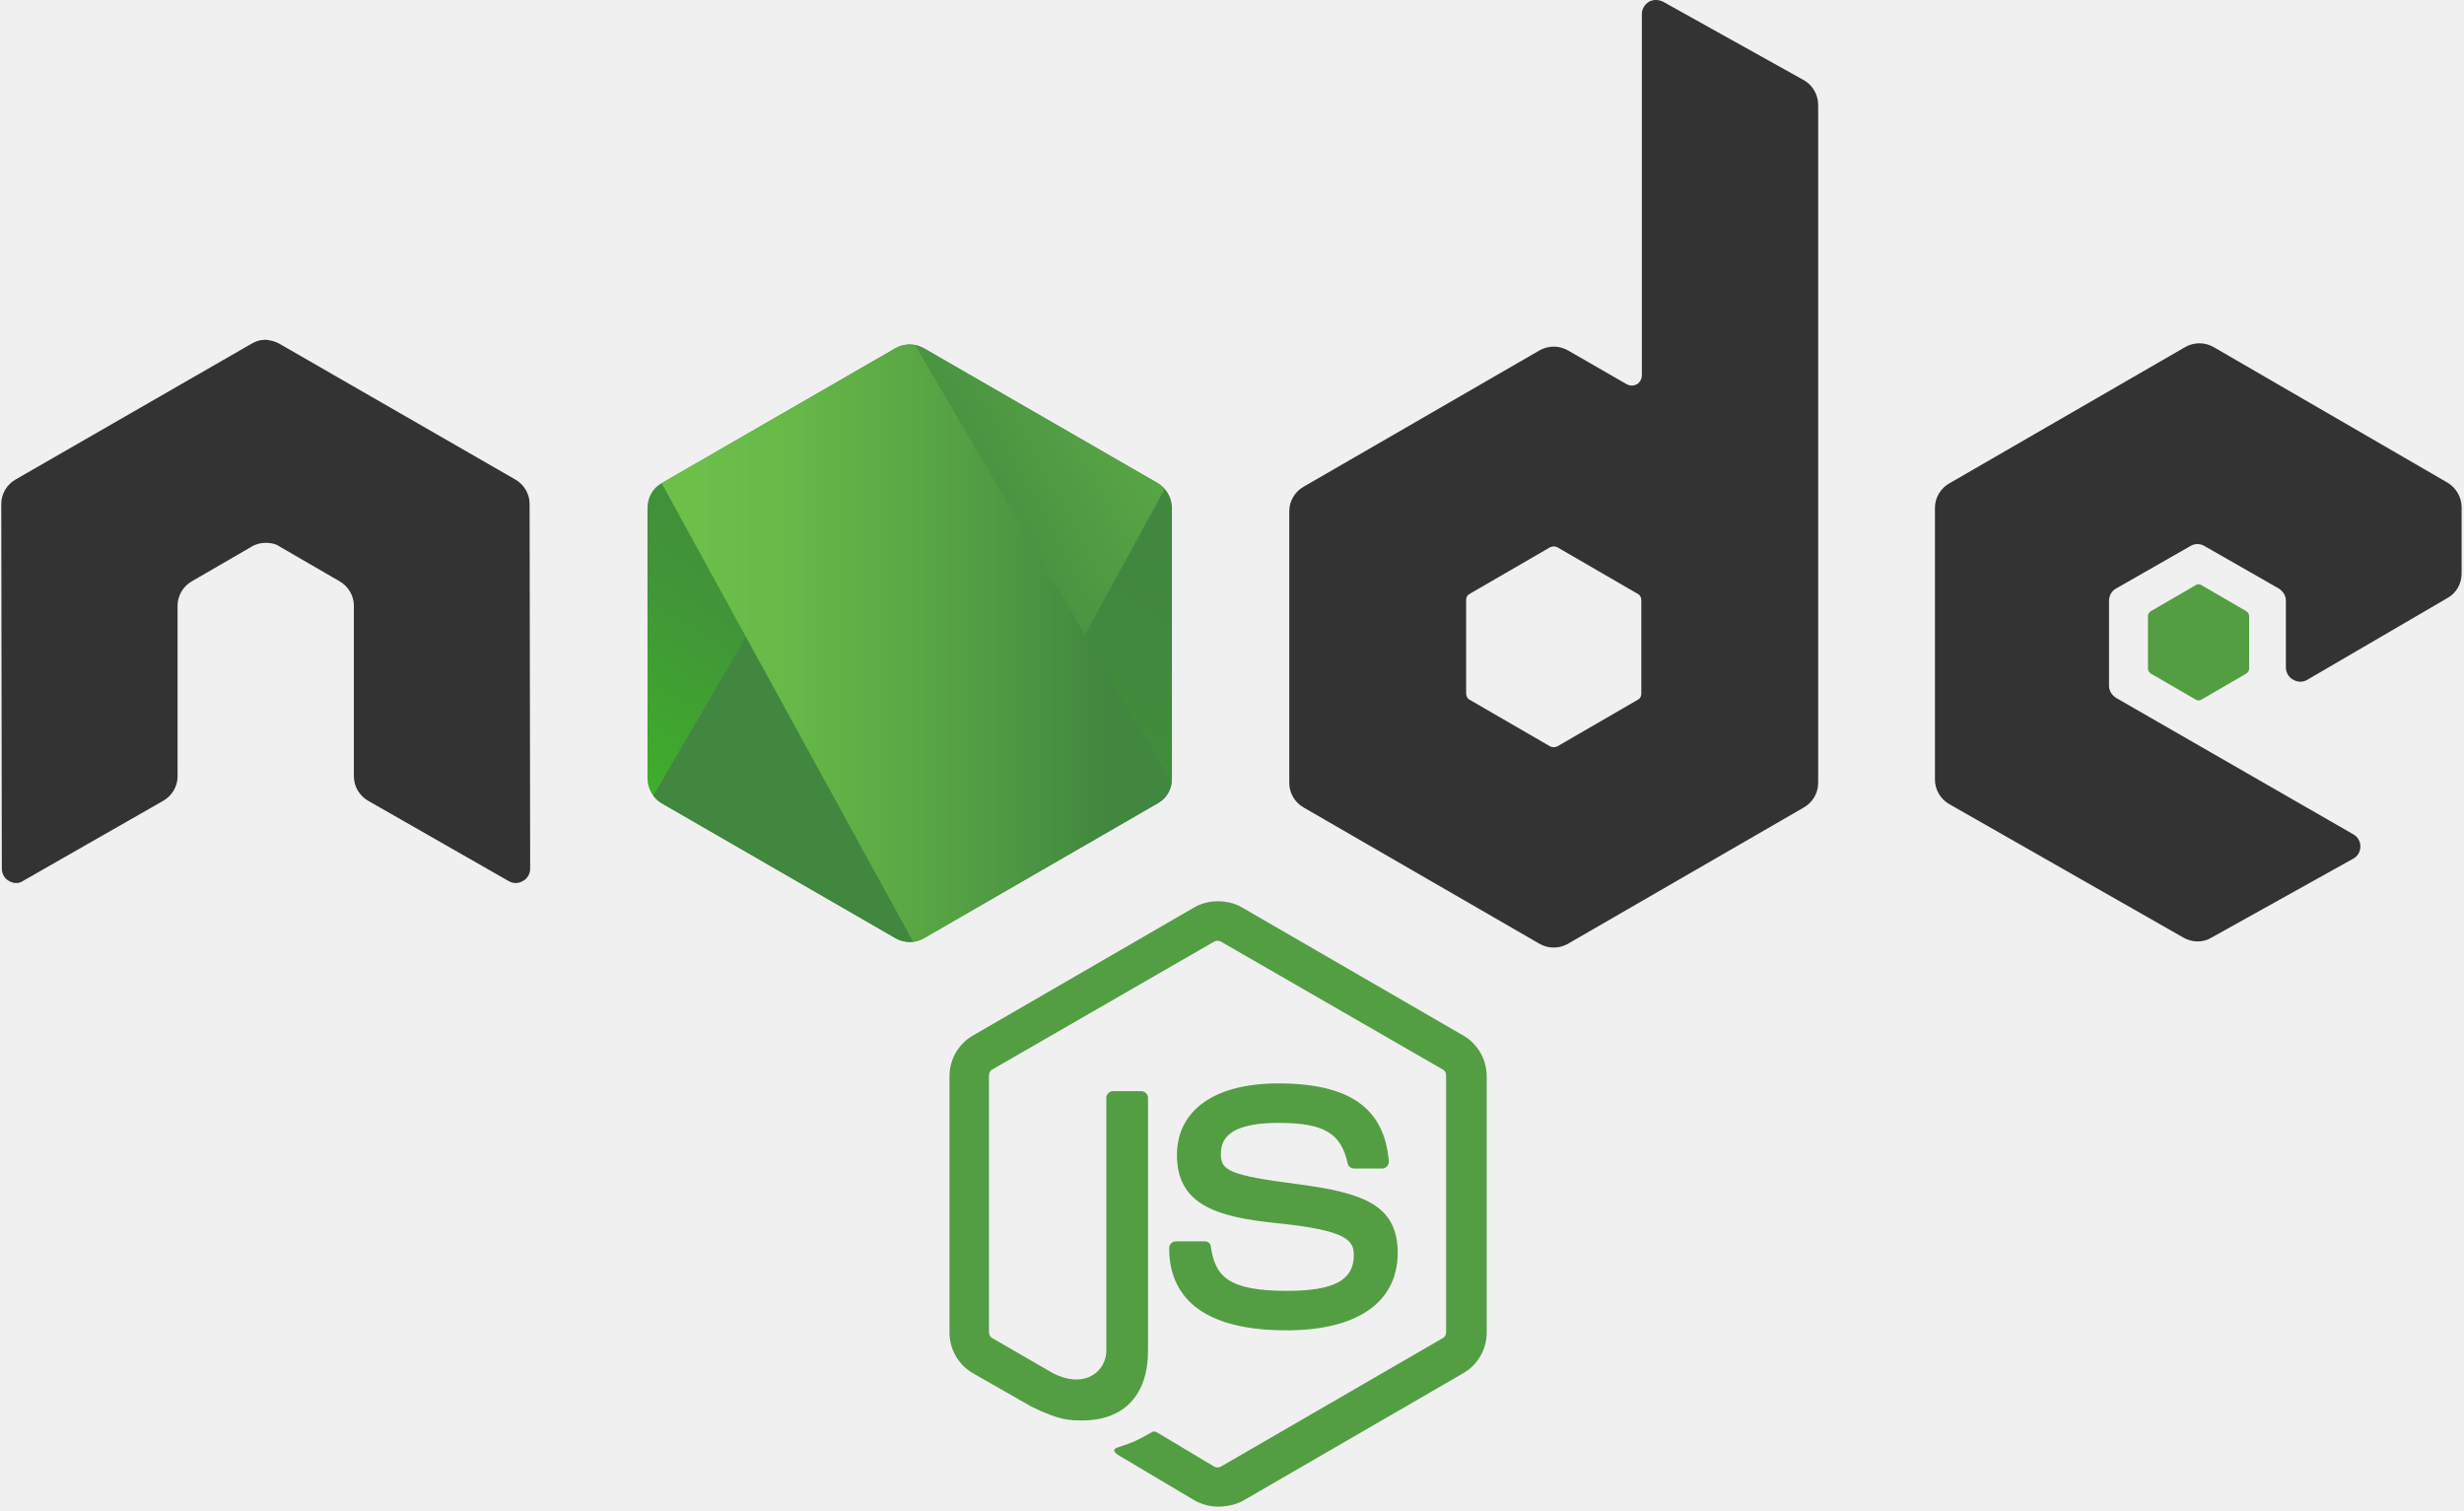
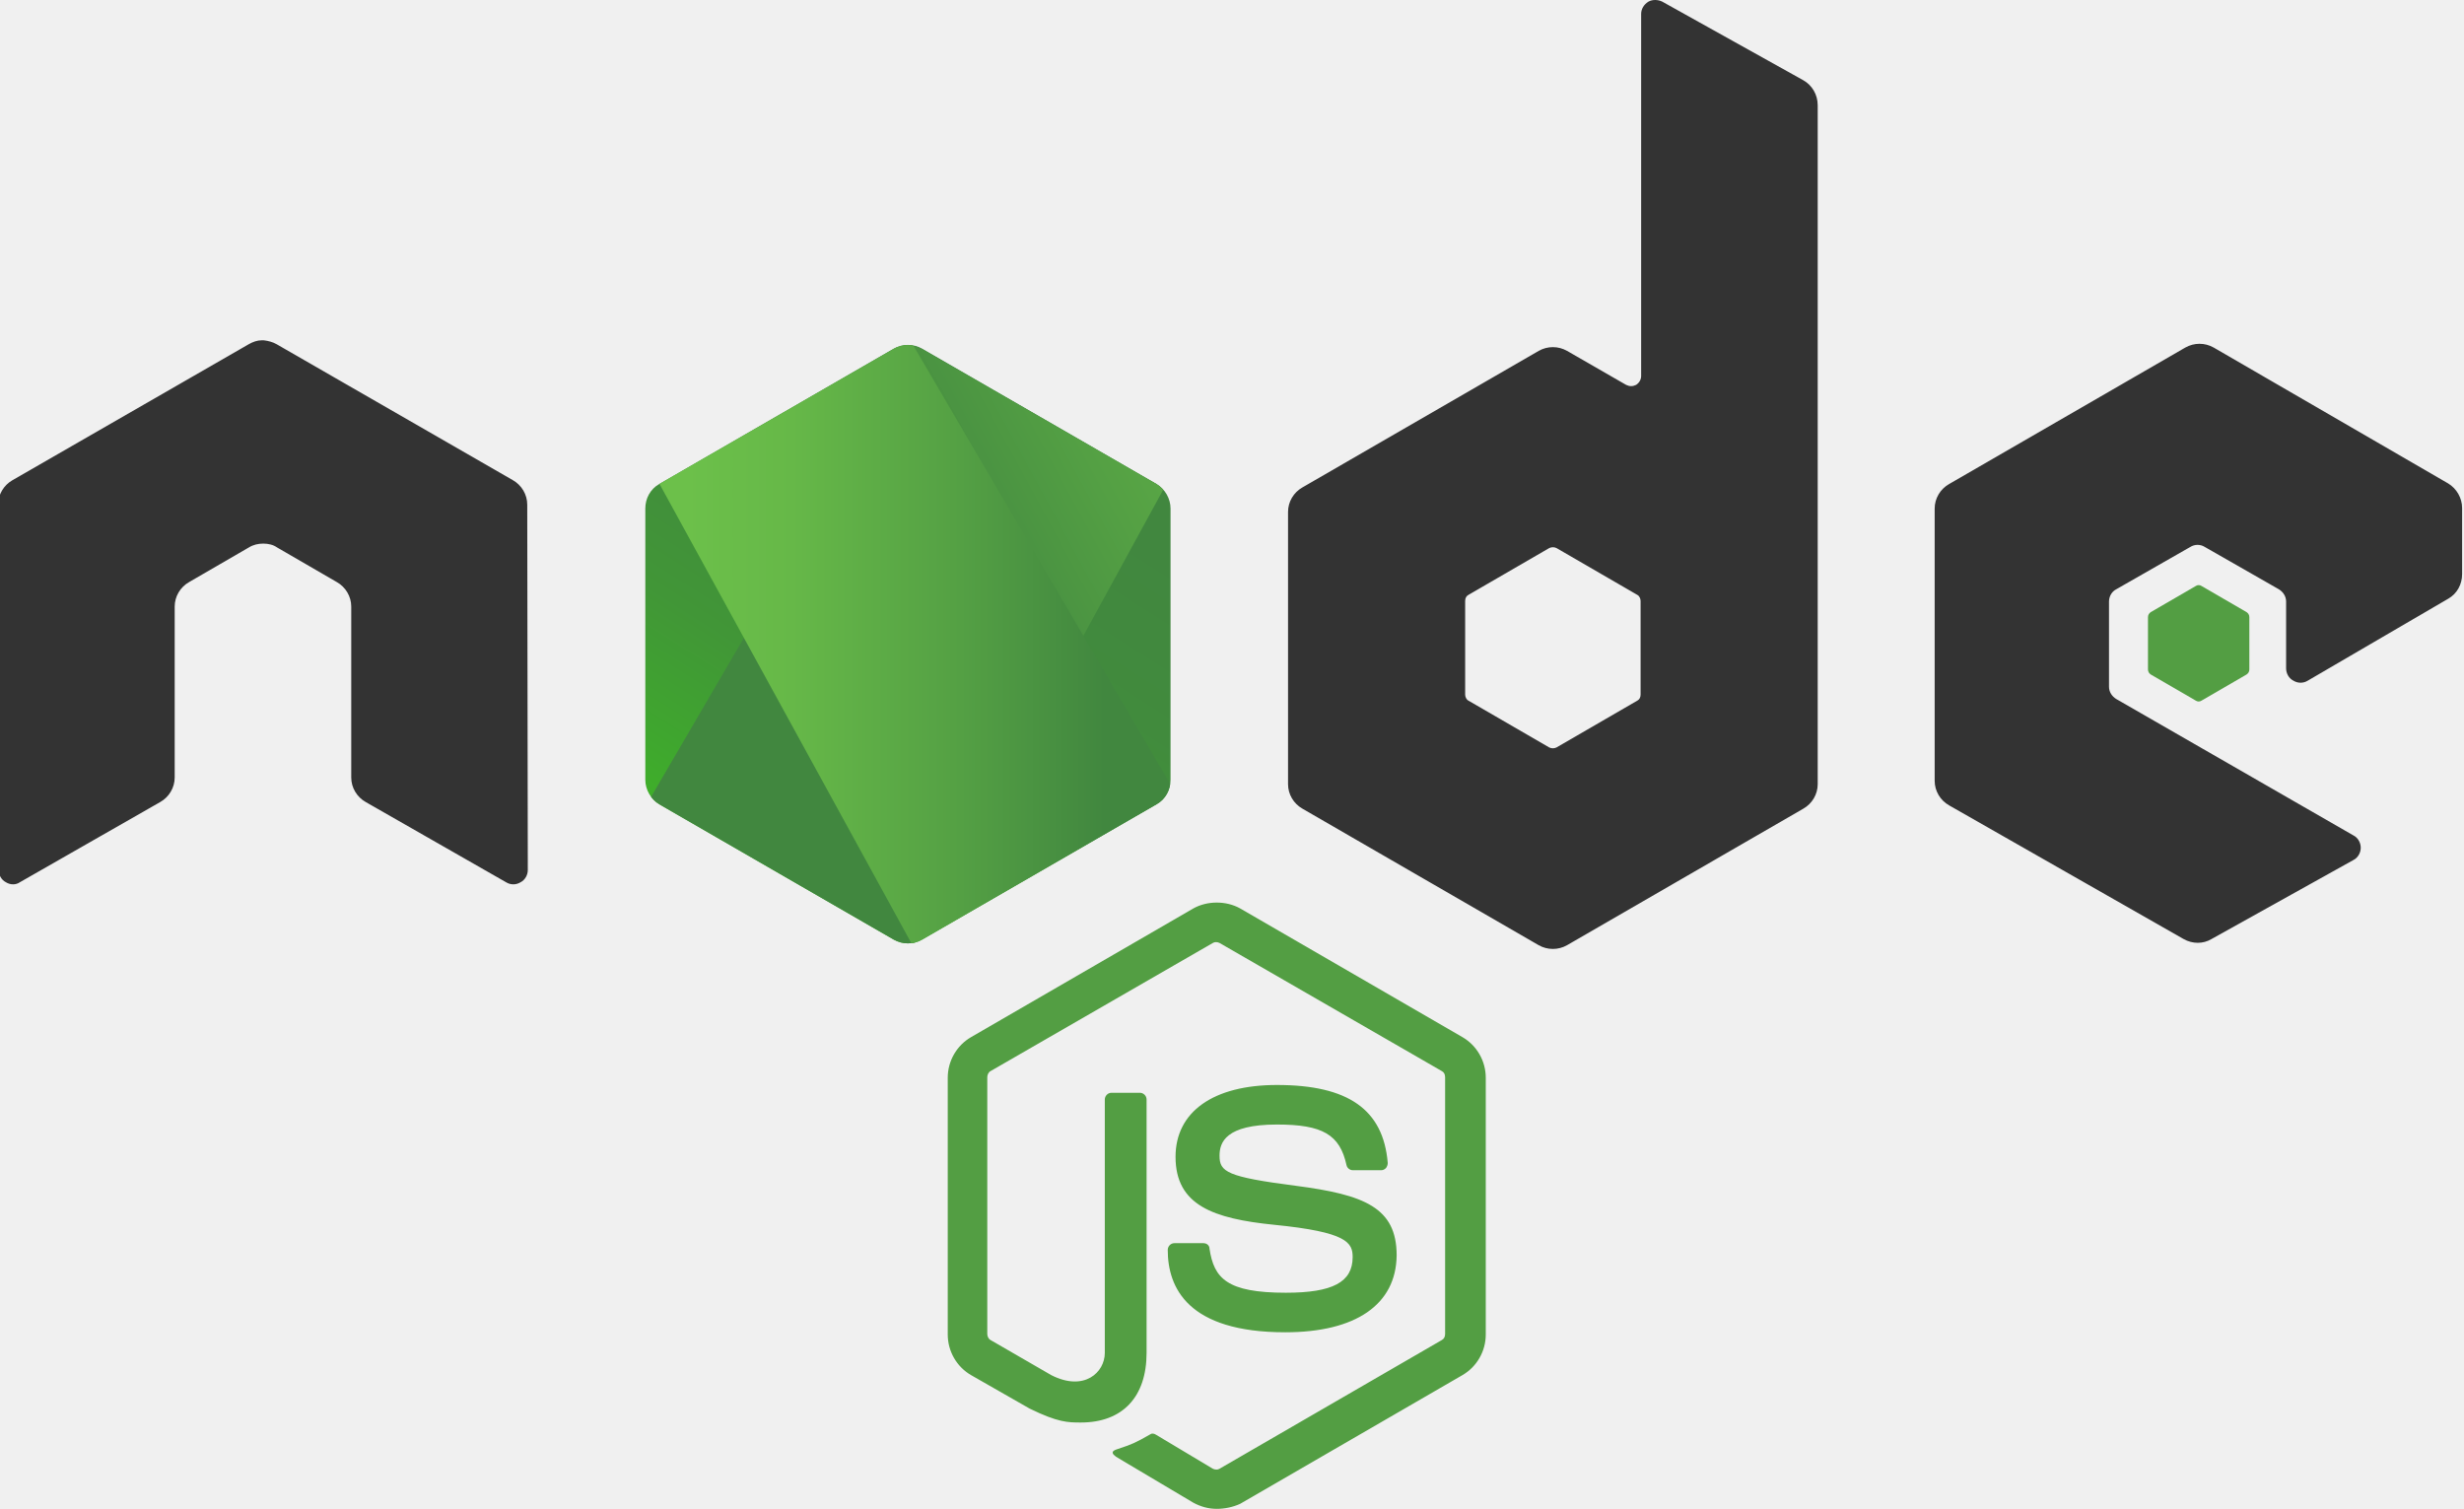
- <svg xmlns="http://www.w3.org/2000/svg" xmlns:xlink="http://www.w3.org/1999/xlink" width="2500" height="1533" viewBox="0 0 512 314" preserveAspectRatio="xMidYMid">
-   <defs>
-     <linearGradient x1="68.188%" y1="17.487%" x2="27.823%" y2="89.755%" id="b">
-       <stop stop-color="#41873F" offset="0%" />
-       <stop stop-color="#418B3D" offset="32.88%" />
-       <stop stop-color="#419637" offset="63.52%" />
-       <stop stop-color="#3FA92D" offset="93.19%" />
-       <stop stop-color="#3FAE2A" offset="100%" />
+ <svg xmlns="http://www.w3.org/2000/svg" xmlns:xlink="http://www.w3.org/1999/xlink" width="200" height="122.468" viewBox="0 0 40.96 25.085" preserveAspectRatio="xMidYMid" version="1.1" id="svg4216">
+   <defs id="defs4179">
+     <linearGradient x1="79.822" y1="21.347" x2="32.862" y2="105.422" id="b" gradientTransform="scale(0.9368249,1.067435)" gradientUnits="userSpaceOnUse">
+       <stop stop-color="#41873F" offset="0%" id="stop4111" />
+       <stop stop-color="#418B3D" offset="32.88%" id="stop4113" />
+       <stop stop-color="#419637" offset="63.52%" id="stop4115" />
+       <stop stop-color="#3FA92D" offset="93.19%" id="stop4117" />
+       <stop stop-color="#3FAE2A" offset="100%" id="stop4119" />
    </linearGradient>
-     <path id="a" d="M57.903 1.85a5.957 5.957 0 0 0-5.894 0L3.352 29.933c-1.85 1.04-2.89 3.005-2.89 5.085v56.286c0 2.08 1.156 4.045 2.89 5.085l48.657 28.085a5.957 5.957 0 0 0 5.894 0l48.658-28.085c1.849-1.04 2.89-3.005 2.89-5.085V35.019c0-2.08-1.157-4.045-2.89-5.085L57.903 1.85z" />
-     <linearGradient x1="43.277%" y1="55.169%" x2="159.245%" y2="-18.306%" id="d">
-       <stop stop-color="#41873F" offset="13.76%" />
-       <stop stop-color="#54A044" offset="40.32%" />
-       <stop stop-color="#66B848" offset="71.36%" />
-       <stop stop-color="#6CC04A" offset="90.81%" />
+     <path id="a" d="m 57.903,1.85 a 5.957,5.957 0 0 0 -5.894,0 L 3.352,29.933 c -1.85,1.04 -2.89,3.005 -2.89,5.085 v 56.286 c 0,2.08 1.156,4.045 2.89,5.085 l 48.657,28.085 a 5.957,5.957 0 0 0 5.894,0 l 48.658,-28.085 c 1.849,-1.04 2.89,-3.005 2.89,-5.085 V 35.019 c 0,-2.08 -1.157,-4.045 -2.89,-5.085 z" />
+     <linearGradient x1="51.369" y1="64.595" x2="184.674" y2="-19.865" id="d" gradientTransform="scale(0.9260208,1.079889)" gradientUnits="userSpaceOnUse">
+       <stop stop-color="#41873F" offset="13.76%" id="stop4123" />
+       <stop stop-color="#54A044" offset="40.32%" id="stop4125" />
+       <stop stop-color="#66B848" offset="71.36%" id="stop4127" />
+       <stop stop-color="#6CC04A" offset="90.81%" id="stop4129" />
    </linearGradient>
-     <linearGradient x1="-4413.77%" y1="13.43%" x2="5327.93%" y2="13.43%" id="e">
-       <stop stop-color="#6CC04A" offset="9.192%" />
-       <stop stop-color="#66B848" offset="28.64%" />
-       <stop stop-color="#54A044" offset="59.68%" />
-       <stop stop-color="#41873F" offset="86.24%" />
+     <linearGradient x1="5.463" y1="1.396" x2="60.625" y2="1.396" id="e" gradientTransform="scale(1.631816,0.6128141)" gradientUnits="userSpaceOnUse">
+       <stop stop-color="#6CC04A" offset="9.192%" id="stop4132" />
+       <stop stop-color="#66B848" offset="28.64%" id="stop4134" />
+       <stop stop-color="#54A044" offset="59.68%" id="stop4136" />
+       <stop stop-color="#41873F" offset="86.24%" id="stop4138" />
    </linearGradient>
-     <linearGradient x1="-4.389%" y1="49.997%" x2="101.499%" y2="49.997%" id="f">
-       <stop stop-color="#6CC04A" offset="9.192%" />
-       <stop stop-color="#66B848" offset="28.64%" />
-       <stop stop-color="#54A044" offset="59.68%" />
-       <stop stop-color="#41873F" offset="86.24%" />
+     <linearGradient x1="-1.422" y1="66.99" x2="120.279" y2="66.99" id="f" gradientTransform="scale(0.9251478,1.080908)" gradientUnits="userSpaceOnUse">
+       <stop stop-color="#6CC04A" offset="9.192%" id="stop4141" />
+       <stop stop-color="#66B848" offset="28.64%" id="stop4143" />
+       <stop stop-color="#54A044" offset="59.68%" id="stop4145" />
+       <stop stop-color="#41873F" offset="86.24%" id="stop4147" />
    </linearGradient>
-     <linearGradient x1="-9713.77%" y1="36.21%" x2="27.93%" y2="36.21%" id="g">
-       <stop stop-color="#6CC04A" offset="9.192%" />
-       <stop stop-color="#66B848" offset="28.64%" />
-       <stop stop-color="#54A044" offset="59.68%" />
-       <stop stop-color="#41873F" offset="86.24%" />
+     <linearGradient x1="117.947" y1="68.392" x2="169.562" y2="68.392" id="g" gradientTransform="scale(0.6549234,1.526896)" gradientUnits="userSpaceOnUse">
+       <stop stop-color="#6CC04A" offset="9.192%" id="stop4150" />
+       <stop stop-color="#66B848" offset="28.64%" id="stop4152" />
+       <stop stop-color="#54A044" offset="59.68%" id="stop4154" />
+       <stop stop-color="#41873F" offset="86.24%" id="stop4156" />
    </linearGradient>
-     <linearGradient x1="-103.861%" y1="50.275%" x2="100.797%" y2="50.275%" id="h">
-       <stop stop-color="#6CC04A" offset="9.192%" />
-       <stop stop-color="#66B848" offset="28.64%" />
-       <stop stop-color="#54A044" offset="59.68%" />
-       <stop stop-color="#41873F" offset="86.24%" />
+     <linearGradient x1="-1.039" y1="150.751" x2="87.897" y2="150.751" id="h" gradientTransform="scale(1.265975,0.7899052)" gradientUnits="userSpaceOnUse">
+       <stop stop-color="#6CC04A" offset="9.192%" id="stop4159" />
+       <stop stop-color="#66B848" offset="28.64%" id="stop4161" />
+       <stop stop-color="#54A044" offset="59.68%" id="stop4163" />
+       <stop stop-color="#41873F" offset="86.24%" id="stop4165" />
    </linearGradient>
-     <linearGradient x1="130.613%" y1="-211.069%" x2="4.393%" y2="201.605%" id="i">
-       <stop stop-color="#41873F" offset="0%" />
-       <stop stop-color="#418B3D" offset="32.88%" />
-       <stop stop-color="#419637" offset="63.52%" />
-       <stop stop-color="#3FA92D" offset="93.19%" />
-       <stop stop-color="#3FAE2A" offset="100%" />
+     <linearGradient x1="100.854" y1="37.182" x2="46.004" y2="216.513" id="i" gradientTransform="scale(1.265975,0.7899052)" gradientUnits="userSpaceOnUse">
+       <stop stop-color="#41873F" offset="0%" id="stop4168" />
+       <stop stop-color="#418B3D" offset="32.88%" id="stop4170" />
+       <stop stop-color="#419637" offset="63.52%" id="stop4172" />
+       <stop stop-color="#3FA92D" offset="93.19%" id="stop4174" />
+       <stop stop-color="#3FAE2A" offset="100%" id="stop4176" />
    </linearGradient>
  </defs>
-   <g fill="none">
-     <path d="M253.11 313.094c-1.733 0-3.351-.462-4.854-1.271l-15.371-9.13c-2.312-1.272-1.156-1.734-.462-1.965 3.12-1.04 3.698-1.272 6.934-3.12.347-.232.81-.116 1.156.115l11.789 7.05c.462.231 1.04.231 1.386 0l46.115-26.698c.462-.231.694-.694.694-1.271v-53.28c0-.579-.232-1.04-.694-1.272l-46.115-26.582c-.462-.232-1.04-.232-1.386 0l-46.115 26.582c-.462.231-.694.809-.694 1.271v53.28c0 .463.232 1.04.694 1.272l12.598 7.281c6.819 3.467 11.095-.578 11.095-4.623v-52.587c0-.693.578-1.387 1.387-1.387h5.894c.694 0 1.387.578 1.387 1.387v52.587c0 9.13-4.97 14.447-13.638 14.447-2.658 0-4.738 0-10.633-2.89l-12.135-6.934c-3.005-1.733-4.854-4.97-4.854-8.437v-53.28c0-3.467 1.849-6.704 4.854-8.437l46.114-26.698c2.89-1.618 6.82-1.618 9.709 0l46.114 26.698c3.005 1.733 4.855 4.97 4.855 8.437v53.28c0 3.467-1.85 6.704-4.855 8.437l-46.114 26.698c-1.503.694-3.236 1.04-4.854 1.04zm14.216-36.637c-20.225 0-24.386-9.246-24.386-17.105 0-.694.578-1.387 1.387-1.387h6.01c.693 0 1.271.462 1.271 1.156.925 6.125 3.583 9.13 15.834 9.13 9.708 0 13.87-2.196 13.87-7.397 0-3.005-1.157-5.2-16.297-6.703-12.598-1.272-20.457-4.045-20.457-14.1 0-9.362 7.86-14.91 21.035-14.91 14.793 0 22.075 5.086 23 16.18 0 .348-.116.694-.347 1.041-.232.231-.578.462-.925.462h-6.01c-.578 0-1.156-.462-1.271-1.04-1.387-6.356-4.97-8.437-14.447-8.437-10.633 0-11.905 3.699-11.905 6.472 0 3.352 1.503 4.392 15.834 6.241 14.216 1.85 20.92 4.508 20.92 14.447-.116 10.171-8.437 15.95-23.116 15.95z" fill="#539E43" />
-     <path d="M110.028 104.712c0-2.08-1.156-4.046-3.005-5.086l-49.004-28.2c-.81-.463-1.734-.694-2.658-.81h-.463c-.924 0-1.849.347-2.658.81l-49.004 28.2c-1.85 1.04-3.005 3.005-3.005 5.086l.116 75.817c0 1.04.578 2.08 1.502 2.543.925.578 2.08.578 2.89 0l29.125-16.643c1.849-1.04 3.005-3.005 3.005-5.085v-35.482c0-2.08 1.155-4.045 3.005-5.085l12.366-7.166c.925-.578 1.965-.81 3.005-.81 1.04 0 2.08.232 2.89.81l12.366 7.166c1.85 1.04 3.005 3.004 3.005 5.085v35.482c0 2.08 1.156 4.045 3.005 5.085l29.125 16.643c.925.578 2.08.578 3.005 0 .925-.463 1.503-1.503 1.503-2.543l-.116-75.817zM345.571.347c-.924-.463-2.08-.463-2.89 0-.924.578-1.502 1.502-1.502 2.542v75.125c0 .693-.346 1.386-1.04 1.849-.693.346-1.387.346-2.08 0l-12.251-7.05a5.957 5.957 0 0 0-5.895 0l-49.004 28.316c-1.849 1.04-3.005 3.005-3.005 5.085v56.516c0 2.08 1.156 4.046 3.005 5.086l49.004 28.316a5.957 5.957 0 0 0 5.895 0l49.004-28.316c1.849-1.04 3.005-3.005 3.005-5.086V21.844c0-2.196-1.156-4.16-3.005-5.201L345.572.347zm-4.507 143.776c0 .578-.231 1.04-.694 1.271l-16.758 9.708a1.714 1.714 0 0 1-1.503 0l-16.758-9.708c-.463-.231-.694-.809-.694-1.271v-19.417c0-.578.231-1.04.694-1.271l16.758-9.709a1.714 1.714 0 0 1 1.503 0l16.758 9.709c.463.23.694.809.694 1.271v19.417zM508.648 124.244c1.85-1.04 2.89-3.005 2.89-5.086v-13.753c0-2.08-1.156-4.045-2.89-5.085l-48.657-28.2a5.957 5.957 0 0 0-5.894 0l-49.004 28.315c-1.85 1.04-3.005 3.005-3.005 5.086v56.516c0 2.08 1.155 4.045 3.005 5.085l48.657 27.738c1.85 1.04 4.045 1.04 5.779 0L489 178.45c.925-.463 1.503-1.503 1.503-2.543 0-1.04-.578-2.08-1.503-2.543l-49.235-28.316c-.924-.577-1.502-1.502-1.502-2.542v-17.683c0-1.04.578-2.08 1.502-2.543l15.372-8.784a2.821 2.821 0 0 1 3.005 0l15.371 8.784c.925.578 1.503 1.502 1.503 2.543v13.869c0 1.04.578 2.08 1.502 2.542.925.578 2.08.578 3.005 0l29.125-16.99z" fill="#333" />
-     <path d="M456.293 121.586a1.05 1.05 0 0 1 1.155 0l9.362 5.432c.347.23.578.577.578 1.04v10.864c0 .462-.231.809-.578 1.04l-9.362 5.432a1.05 1.05 0 0 1-1.155 0l-9.362-5.432c-.347-.231-.578-.578-.578-1.04v-10.864c0-.463.231-.81.578-1.04l9.362-5.432z" fill="#539E43" />
-     <g transform="translate(134.068 70.501)">
+   <g id="g4214" transform="matrix(0.08011891,0,0,0.08011891,-0.05242789,2.0029727e-5)" style="fill:none">
+     <path d="m 253.11,313.094 c -1.733,0 -3.351,-0.462 -4.854,-1.271 l -15.371,-9.13 c -2.312,-1.272 -1.156,-1.734 -0.462,-1.965 3.12,-1.04 3.698,-1.272 6.934,-3.12 0.347,-0.232 0.81,-0.116 1.156,0.115 l 11.789,7.05 c 0.462,0.231 1.04,0.231 1.386,0 l 46.115,-26.698 c 0.462,-0.231 0.694,-0.694 0.694,-1.271 v -53.28 c 0,-0.579 -0.232,-1.04 -0.694,-1.272 L 253.688,195.67 c -0.462,-0.232 -1.04,-0.232 -1.386,0 l -46.115,26.582 c -0.462,0.231 -0.694,0.809 -0.694,1.271 v 53.28 c 0,0.463 0.232,1.04 0.694,1.272 l 12.598,7.281 c 6.819,3.467 11.095,-0.578 11.095,-4.623 v -52.587 c 0,-0.693 0.578,-1.387 1.387,-1.387 h 5.894 c 0.694,0 1.387,0.578 1.387,1.387 v 52.587 c 0,9.13 -4.97,14.447 -13.638,14.447 -2.658,0 -4.738,0 -10.633,-2.89 l -12.135,-6.934 c -3.005,-1.733 -4.854,-4.97 -4.854,-8.437 v -53.28 c 0,-3.467 1.849,-6.704 4.854,-8.437 l 46.114,-26.698 c 2.89,-1.618 6.82,-1.618 9.709,0 l 46.114,26.698 c 3.005,1.733 4.855,4.97 4.855,8.437 v 53.28 c 0,3.467 -1.85,6.704 -4.855,8.437 l -46.114,26.698 c -1.503,0.694 -3.236,1.04 -4.854,1.04 z m 14.216,-36.637 c -20.225,0 -24.386,-9.246 -24.386,-17.105 0,-0.694 0.578,-1.387 1.387,-1.387 h 6.01 c 0.693,0 1.271,0.462 1.271,1.156 0.925,6.125 3.583,9.13 15.834,9.13 9.708,0 13.87,-2.196 13.87,-7.397 0,-3.005 -1.157,-5.2 -16.297,-6.703 -12.598,-1.272 -20.457,-4.045 -20.457,-14.1 0,-9.362 7.86,-14.91 21.035,-14.91 14.793,0 22.075,5.086 23,16.18 0,0.348 -0.116,0.694 -0.347,1.041 -0.232,0.231 -0.578,0.462 -0.925,0.462 h -6.01 c -0.578,0 -1.156,-0.462 -1.271,-1.04 -1.387,-6.356 -4.97,-8.437 -14.447,-8.437 -10.633,0 -11.905,3.699 -11.905,6.472 0,3.352 1.503,4.392 15.834,6.241 14.216,1.85 20.92,4.508 20.92,14.447 -0.116,10.171 -8.437,15.95 -23.116,15.95 z" id="path4181" style="fill:#539e43" />
+     <path d="m 110.028,104.712 c 0,-2.08 -1.156,-4.046 -3.005,-5.086 l -49.004,-28.2 c -0.81,-0.463 -1.734,-0.694 -2.658,-0.81 h -0.463 c -0.924,0 -1.849,0.347 -2.658,0.81 l -49.004,28.2 c -1.85,1.04 -3.005,3.005 -3.005,5.086 l 0.116,75.817 c 0,1.04 0.578,2.08 1.502,2.543 0.925,0.578 2.08,0.578 2.89,0 l 29.125,-16.643 c 1.849,-1.04 3.005,-3.005 3.005,-5.085 v -35.482 c 0,-2.08 1.155,-4.045 3.005,-5.085 l 12.366,-7.166 c 0.925,-0.578 1.965,-0.81 3.005,-0.81 1.04,0 2.08,0.232 2.89,0.81 l 12.366,7.166 c 1.85,1.04 3.005,3.004 3.005,5.085 v 35.482 c 0,2.08 1.156,4.045 3.005,5.085 l 29.125,16.643 c 0.925,0.578 2.08,0.578 3.005,0 0.925,-0.463 1.503,-1.503 1.503,-2.543 z M 345.571,0.347 c -0.924,-0.463 -2.08,-0.463 -2.89,0 -0.924,0.578 -1.502,1.502 -1.502,2.542 v 75.125 c 0,0.693 -0.346,1.386 -1.04,1.849 -0.693,0.346 -1.387,0.346 -2.08,0 l -12.251,-7.05 a 5.957,5.957 0 0 0 -5.895,0 l -49.004,28.316 c -1.849,1.04 -3.005,3.005 -3.005,5.085 v 56.516 c 0,2.08 1.156,4.046 3.005,5.086 l 49.004,28.316 a 5.957,5.957 0 0 0 5.895,0 l 49.004,-28.316 c 1.849,-1.04 3.005,-3.005 3.005,-5.086 V 21.844 c 0,-2.196 -1.156,-4.16 -3.005,-5.201 L 345.572,0.347 Z m -4.507,143.776 c 0,0.578 -0.231,1.04 -0.694,1.271 l -16.758,9.708 a 1.714,1.714 0 0 1 -1.503,0 l -16.758,-9.708 c -0.463,-0.231 -0.694,-0.809 -0.694,-1.271 v -19.417 c 0,-0.578 0.231,-1.04 0.694,-1.271 l 16.758,-9.709 a 1.714,1.714 0 0 1 1.503,0 l 16.758,9.709 c 0.463,0.23 0.694,0.809 0.694,1.271 z m 167.584,-19.879 c 1.85,-1.04 2.89,-3.005 2.89,-5.086 v -13.753 c 0,-2.08 -1.156,-4.045 -2.89,-5.085 l -48.657,-28.2 a 5.957,5.957 0 0 0 -5.894,0 l -49.004,28.315 c -1.85,1.04 -3.005,3.005 -3.005,5.086 v 56.516 c 0,2.08 1.155,4.045 3.005,5.085 l 48.657,27.738 c 1.85,1.04 4.045,1.04 5.779,0 L 489,178.45 c 0.925,-0.463 1.503,-1.503 1.503,-2.543 0,-1.04 -0.578,-2.08 -1.503,-2.543 l -49.235,-28.316 c -0.924,-0.577 -1.502,-1.502 -1.502,-2.542 v -17.683 c 0,-1.04 0.578,-2.08 1.502,-2.543 l 15.372,-8.784 a 2.821,2.821 0 0 1 3.005,0 l 15.371,8.784 c 0.925,0.578 1.503,1.502 1.503,2.543 v 13.869 c 0,1.04 0.578,2.08 1.502,2.542 0.925,0.578 2.08,0.578 3.005,0 z" id="path4183" style="fill:#333333" />
+     <path d="m 456.293,121.586 a 1.05,1.05 0 0 1 1.155,0 l 9.362,5.432 c 0.347,0.23 0.578,0.577 0.578,1.04 v 10.864 c 0,0.462 -0.231,0.809 -0.578,1.04 l -9.362,5.432 a 1.05,1.05 0 0 1 -1.155,0 l -9.362,-5.432 c -0.347,-0.231 -0.578,-0.578 -0.578,-1.04 v -10.864 c 0,-0.463 0.231,-0.81 0.578,-1.04 z" id="path4185" style="fill:#539e43" />
+     <g transform="translate(134.068,70.501)" id="g4212">
      <mask id="c" fill="#fff">
-         <use xlink:href="#a" />
+         <use xlink:href="#a" id="use4187" x="0" y="0" width="100%" height="100%" />
      </mask>
-       <use fill="url(#b)" xlink:href="#a" />
-       <g mask="url(#c)">
-         <path d="M51.893 1.85L3.121 29.933C1.27 30.974 0 32.94 0 35.02v56.286c0 1.387.578 2.658 1.502 3.698L56.285 1.156c-1.387-.231-3.005-.116-4.392.693zM56.632 125.053c.462-.116.925-.347 1.387-.578l48.773-28.085c1.85-1.04 3.005-3.005 3.005-5.085V35.019c0-1.502-.694-3.005-1.734-4.045l-51.43 94.079z" />
-         <path d="M106.676 29.934L57.788 1.85a8.025 8.025 0 0 0-1.503-.578L1.502 95.12a6.082 6.082 0 0 0 1.619 1.387l48.888 28.085c1.387.809 3.005 1.04 4.507.577l51.432-94.078c-.347-.462-.81-.81-1.272-1.156z" fill="url(#d)" />
+       <use xlink:href="#a" id="use4190" style="fill:url(#b)" x="0" y="0" width="100%" height="100%" />
+       <g mask="url(#c)" id="g4196">
+         <path d="M 51.893,1.85 3.121,29.933 C 1.27,30.974 0,32.94 0,35.02 v 56.286 c 0,1.387 0.578,2.658 1.502,3.698 L 56.285,1.156 C 54.898,0.925 53.28,1.04 51.893,1.849 Z m 4.739,123.203 c 0.462,-0.116 0.925,-0.347 1.387,-0.578 L 106.792,96.39 c 1.85,-1.04 3.005,-3.005 3.005,-5.085 V 35.019 c 0,-1.502 -0.694,-3.005 -1.734,-4.045 l -51.43,94.079 z" id="path4192" />
+         <path d="M 106.676,29.934 57.788,1.85 A 8.025,8.025 0 0 0 56.285,1.272 L 1.502,95.12 a 6.082,6.082 0 0 0 1.619,1.387 l 48.888,28.085 c 1.387,0.809 3.005,1.04 4.507,0.577 l 51.432,-94.078 c -0.347,-0.462 -0.81,-0.81 -1.272,-1.156 z" id="path4194" style="fill:url(#d)" />
      </g>
-       <g mask="url(#c)">
-         <path d="M109.797 91.305V35.019c0-2.08-1.271-4.045-3.12-5.085L57.786 1.85a5.106 5.106 0 0 0-1.848-.693l53.511 91.42c.231-.347.347-.809.347-1.271zM3.12 29.934C1.272 30.974 0 32.94 0 35.02v56.286c0 2.08 1.387 4.045 3.12 5.085l48.889 28.085c1.156.693 2.427.925 3.814.693L3.467 29.818l-.346.116z" />
-         <path fill="url(#e)" fill-rule="evenodd" d="M50.391.809l-.693.347h.924l-.231-.347z" transform="translate(0 -9.246)" />
-         <path d="M106.792 105.636c1.387-.809 2.427-2.196 2.89-3.698L56.053 10.402c-1.387-.231-2.89-.116-4.16.693L3.351 39.065l52.355 95.465a8.057 8.057 0 0 0 2.196-.693l48.889-28.2z" fill="url(#f)" fill-rule="evenodd" transform="translate(0 -9.246)" />
-         <path fill="url(#g)" fill-rule="evenodd" d="M111.3 104.712l-.347-.578v.809l.346-.231z" transform="translate(0 -9.246)" />
-         <path d="M106.792 105.636l-48.773 28.085a6.973 6.973 0 0 1-2.196.693l.925 1.734 54.089-31.32v-.694l-1.387-2.312c-.231 1.618-1.271 3.005-2.658 3.814z" fill="url(#h)" fill-rule="evenodd" transform="translate(0 -9.246)" />
-         <path d="M106.792 105.636l-48.773 28.085a6.973 6.973 0 0 1-2.196.693l.925 1.734 54.089-31.32v-.694l-1.387-2.312c-.231 1.618-1.271 3.005-2.658 3.814z" fill="url(#i)" fill-rule="evenodd" transform="translate(0 -9.246)" />
+       <g mask="url(#c)" id="g4210">
+         <path d="M 109.797,91.305 V 35.019 c 0,-2.08 -1.271,-4.045 -3.12,-5.085 L 57.786,1.85 A 5.106,5.106 0 0 0 55.938,1.157 l 53.511,91.42 c 0.231,-0.347 0.347,-0.809 0.347,-1.271 z M 3.12,29.934 C 1.272,30.974 0,32.94 0,35.02 v 56.286 c 0,2.08 1.387,4.045 3.12,5.085 l 48.889,28.085 c 1.156,0.693 2.427,0.925 3.814,0.693 L 3.467,29.818 3.121,29.934 Z" id="path4198" />
+         <path d="m 50.391,0.809 -0.693,0.347 h 0.924 z" transform="translate(0,-9.246)" id="path4200" style="fill:url(#e);fill-rule:evenodd" />
+         <path d="m 106.792,105.636 c 1.387,-0.809 2.427,-2.196 2.89,-3.698 L 56.053,10.402 c -1.387,-0.231 -2.89,-0.116 -4.16,0.693 L 3.351,39.065 55.706,134.53 a 8.057,8.057 0 0 0 2.196,-0.693 l 48.889,-28.2 z" transform="translate(0,-9.246)" id="path4202" style="fill:url(#f);fill-rule:evenodd" />
+         <path d="m 111.3,104.712 -0.347,-0.578 v 0.809 l 0.346,-0.231 z" transform="translate(0,-9.246)" id="path4204" style="fill:url(#g);fill-rule:evenodd" />
+         <path d="m 106.792,105.636 -48.773,28.085 a 6.973,6.973 0 0 1 -2.196,0.693 l 0.925,1.734 54.089,-31.32 v -0.694 l -1.387,-2.312 c -0.231,1.618 -1.271,3.005 -2.658,3.814 z" transform="translate(0,-9.246)" id="path4206" style="fill:url(#h);fill-rule:evenodd" />
+         <path d="m 106.792,105.636 -48.773,28.085 a 6.973,6.973 0 0 1 -2.196,0.693 l 0.925,1.734 54.089,-31.32 v -0.694 l -1.387,-2.312 c -0.231,1.618 -1.271,3.005 -2.658,3.814 z" transform="translate(0,-9.246)" id="path4208" style="fill:url(#i);fill-rule:evenodd" />
      </g>
    </g>
  </g>
</svg>
